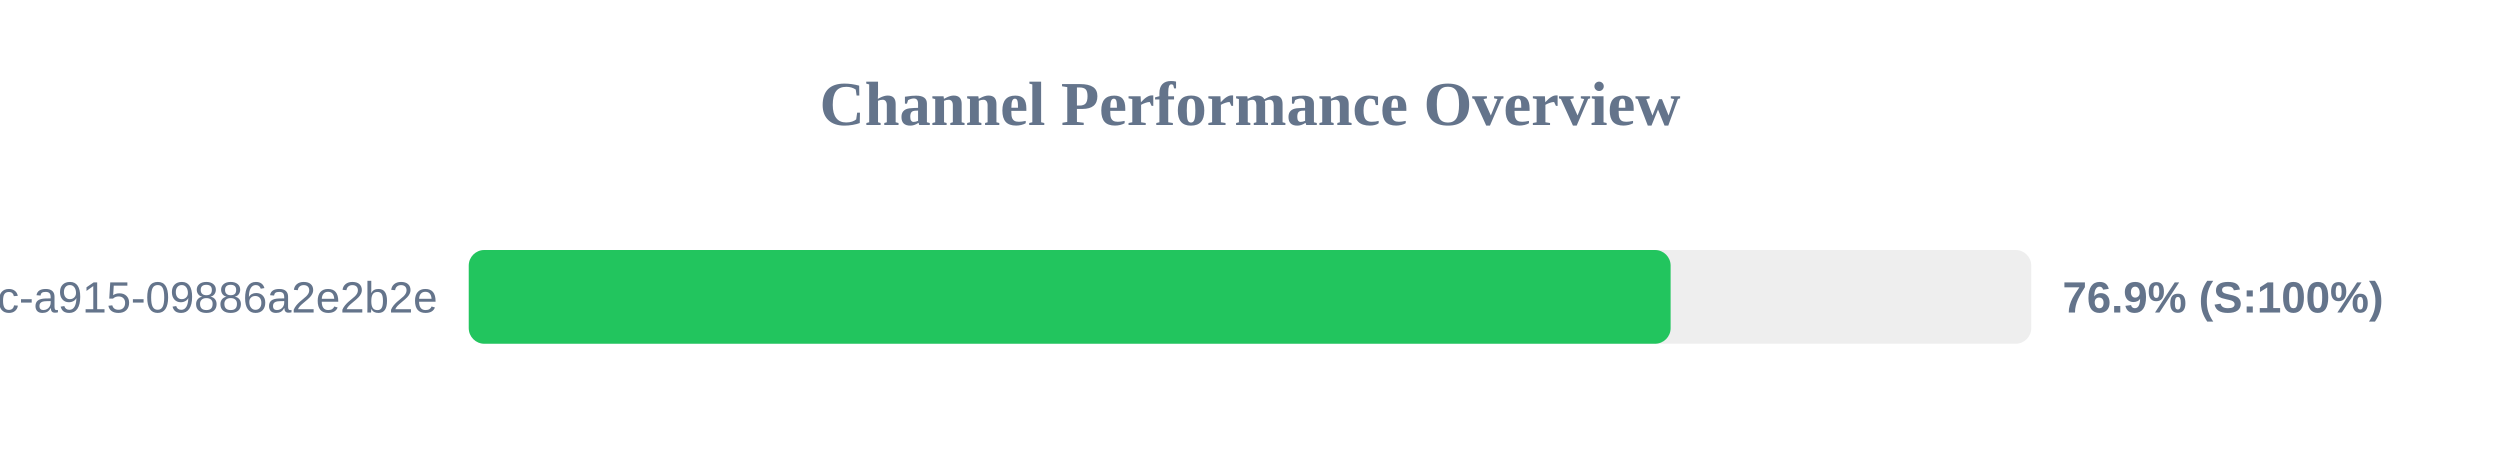
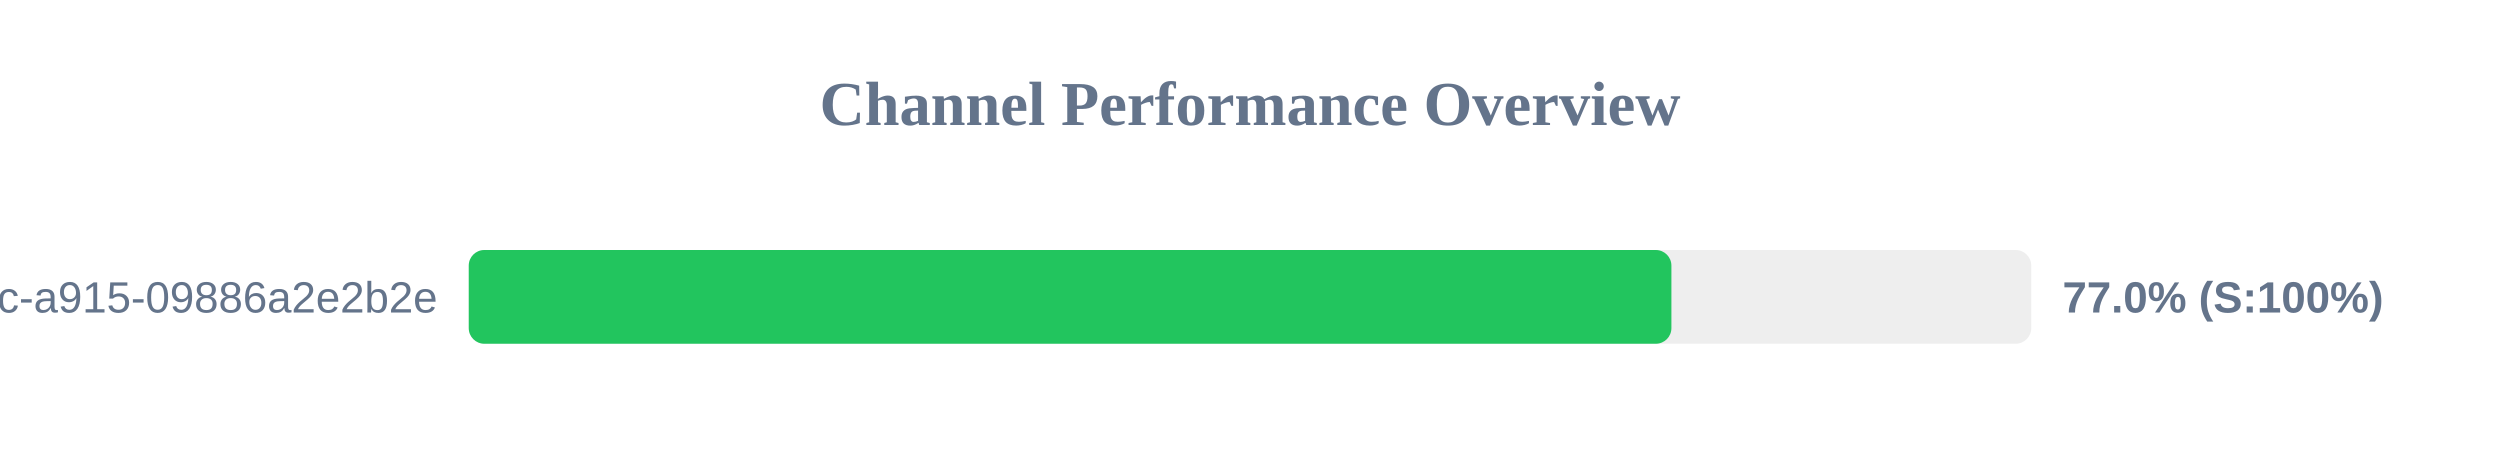
<svg xmlns="http://www.w3.org/2000/svg" width="800" height="150" version="1.1">
  <style>
        .row { font: 14px Arial; fill: #64748b; }
        .score { font: bold 14px Arial; fill: #64748b; }
    </style>
  <text x="400" y="40" text-anchor="middle" font-size="20px" font-weight="bold" fill="#64748b">Channel Performance Overview</text>
  <rect x="150" y="80" width="500" height="30" fill="#eee" rx="5" />
-   <rect x="150" y="80" width="384.6" height="30" fill="#22c55e" rx="5" />
+   <rect x="150" y="80" width="384.85" height="30" fill="#22c55e" rx="5" />
  <text x="140" y="100" text-anchor="end" class="row">?uuid=52816135-d3bc-46bc-a915-09886a2e2b2e</text>
-   <text x="660" y="100" text-anchor="start" class="score">76.9% (S:100%)</text>
+   <text x="660" y="100" text-anchor="start" class="score">77.0% (S:100%)</text>
</svg>
